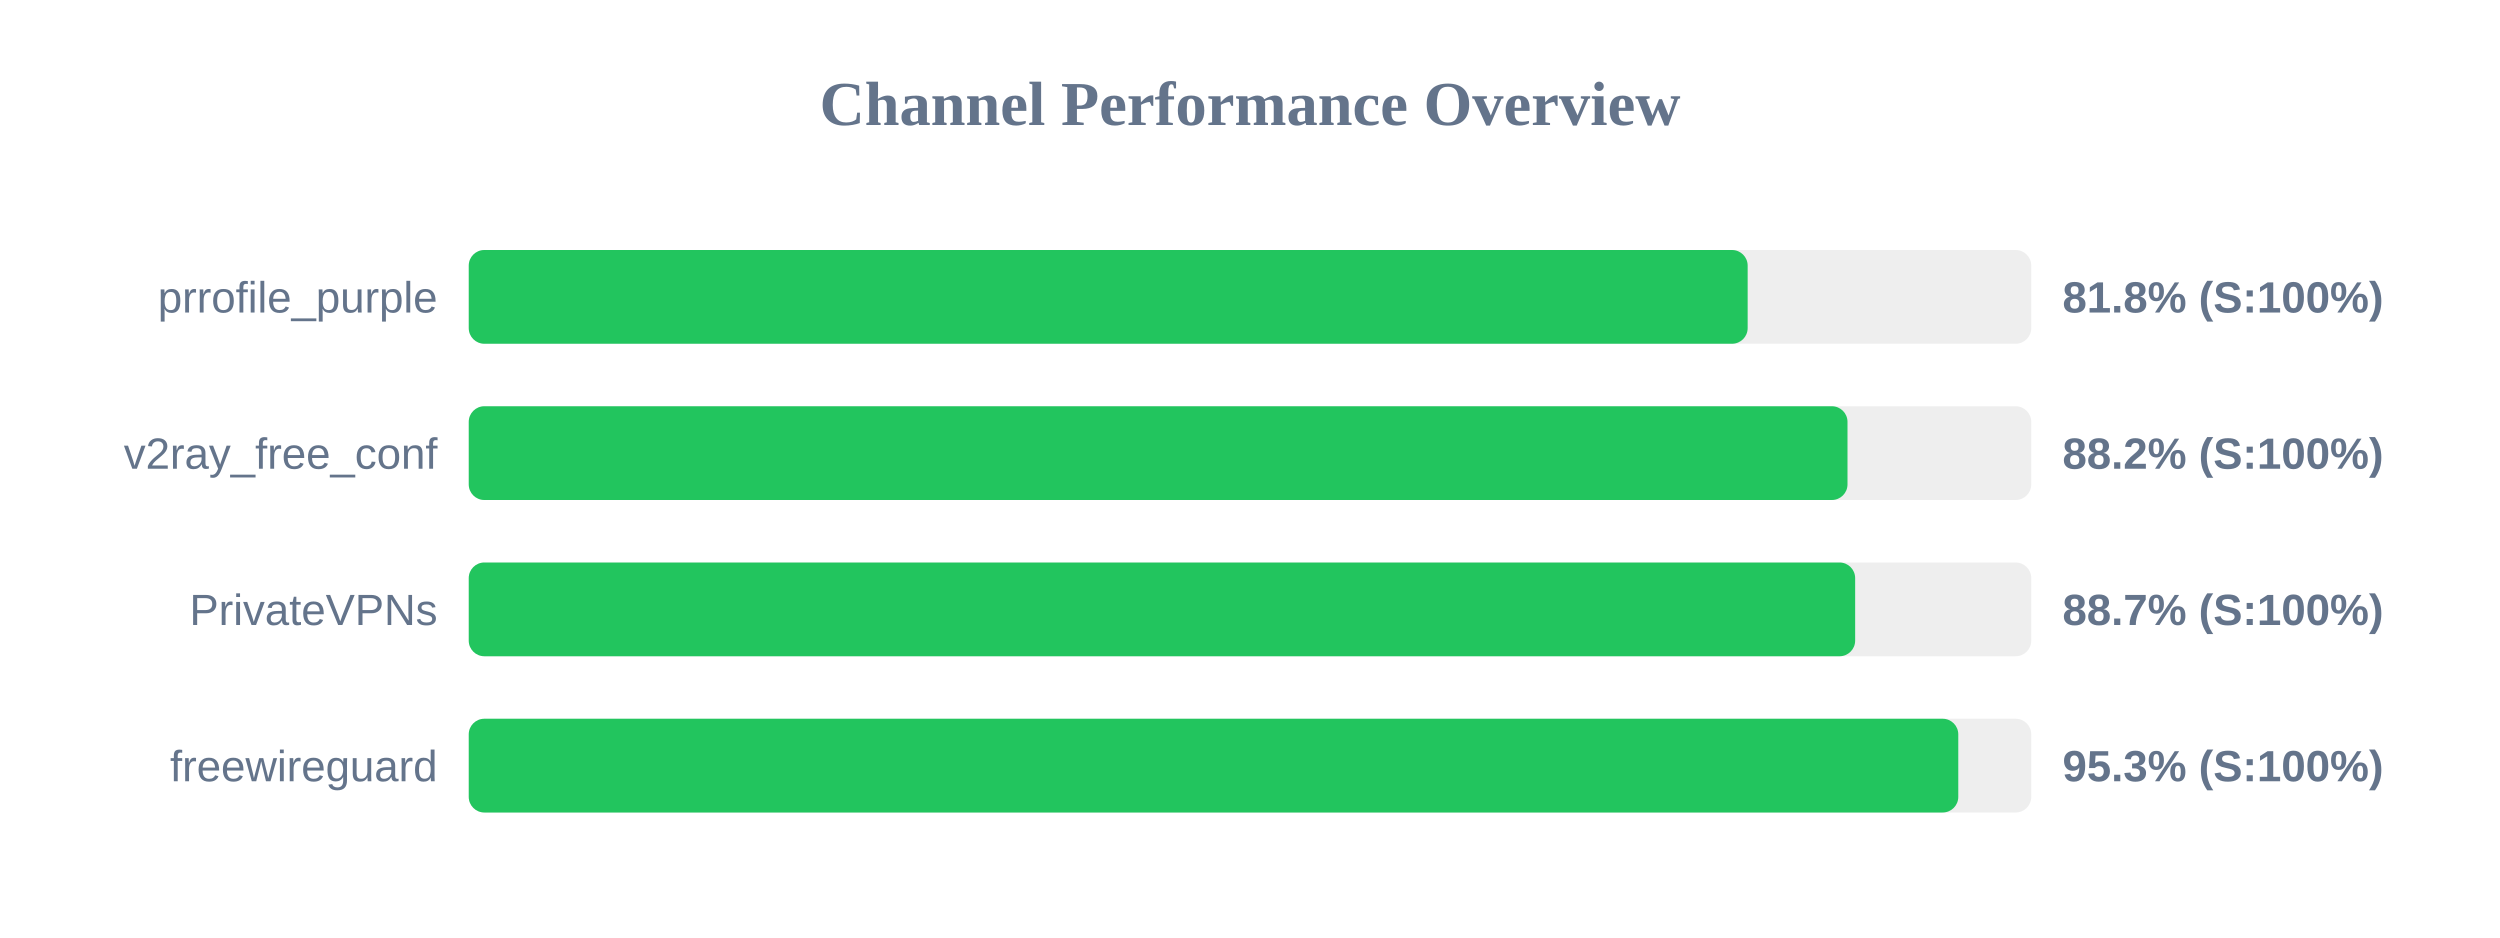
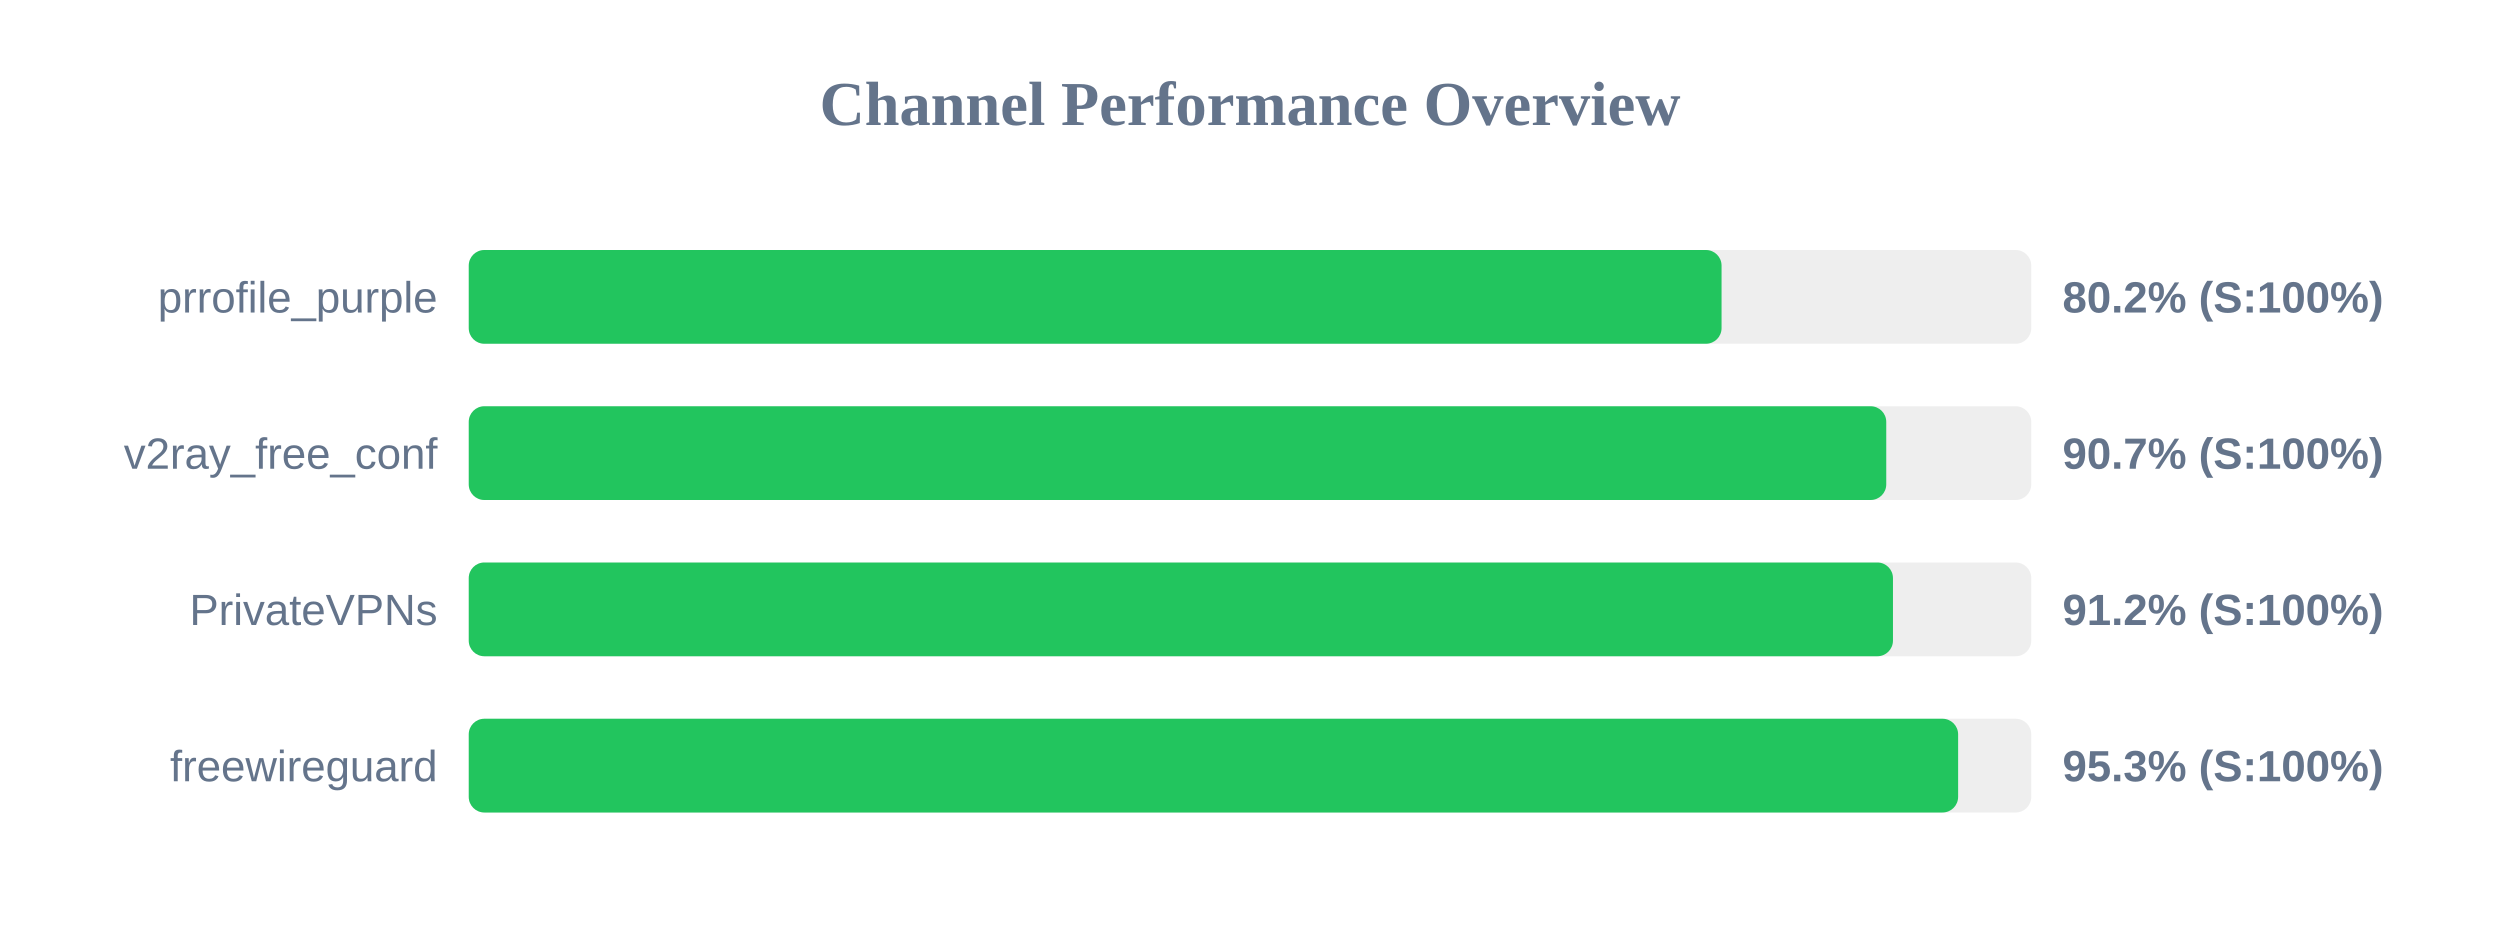
<svg xmlns="http://www.w3.org/2000/svg" width="800" height="300" version="1.1">
  <style>
        .row { font: 14px Arial; fill: #64748b; }
        .score { font: bold 14px Arial; fill: #64748b; }
    </style>
  <text x="400" y="40" text-anchor="middle" font-size="20px" font-weight="bold" fill="#64748b">Channel Performance Overview</text>
  <rect x="150" y="80" width="500" height="30" fill="#eee" rx="5" />
-   <rect x="150" y="80" width="409.25" height="30" fill="#22c55e" rx="5" />
+   <rect x="150" y="80" width="400.9" height="30" fill="#22c55e" rx="5" />
  <text x="140" y="100" text-anchor="end" class="row">prrofile_purple</text>
-   <text x="660" y="100" text-anchor="start" class="score">81.8% (S:100%)</text>
+   <text x="660" y="100" text-anchor="start" class="score">80.2% (S:100%)</text>
  <rect x="150" y="130" width="500" height="30" fill="#eee" rx="5" />
-   <rect x="150" y="130" width="441.2" height="30" fill="#22c55e" rx="5" />
+   <rect x="150" y="130" width="453.6" height="30" fill="#22c55e" rx="5" />
  <text x="140" y="150" text-anchor="end" class="row">v2ray_free_conf</text>
-   <text x="660" y="150" text-anchor="start" class="score">88.2% (S:100%)</text>
+   <text x="660" y="150" text-anchor="start" class="score">90.7% (S:100%)</text>
  <rect x="150" y="180" width="500" height="30" fill="#eee" rx="5" />
-   <rect x="150" y="180" width="443.65" height="30" fill="#22c55e" rx="5" />
+   <rect x="150" y="180" width="455.75" height="30" fill="#22c55e" rx="5" />
  <text x="140" y="200" text-anchor="end" class="row">PrivateVPNs</text>
-   <text x="660" y="200" text-anchor="start" class="score">88.7% (S:100%)</text>
+   <text x="660" y="200" text-anchor="start" class="score">91.2% (S:100%)</text>
  <rect x="150" y="230" width="500" height="30" fill="#eee" rx="5" />
-   <rect x="150" y="230" width="476.65" height="30" fill="#22c55e" rx="5" />
+   <rect x="150" y="230" width="476.6" height="30" fill="#22c55e" rx="5" />
  <text x="140" y="250" text-anchor="end" class="row">freewireguard</text>
  <text x="660" y="250" text-anchor="start" class="score">95.3% (S:100%)</text>
</svg>
